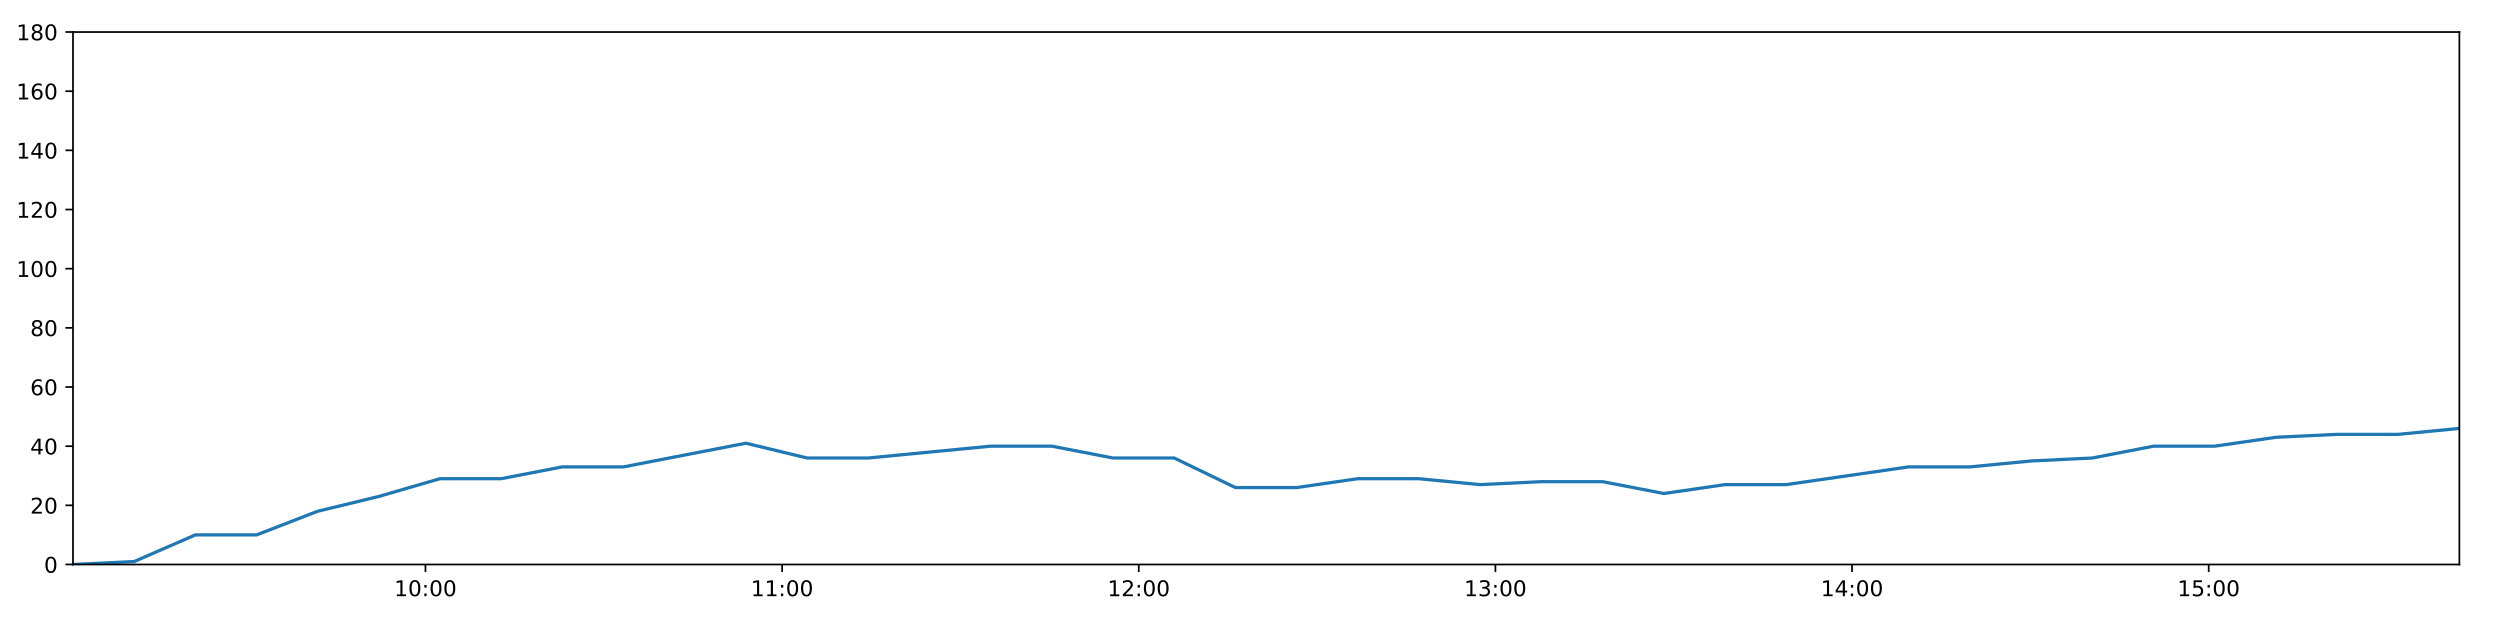
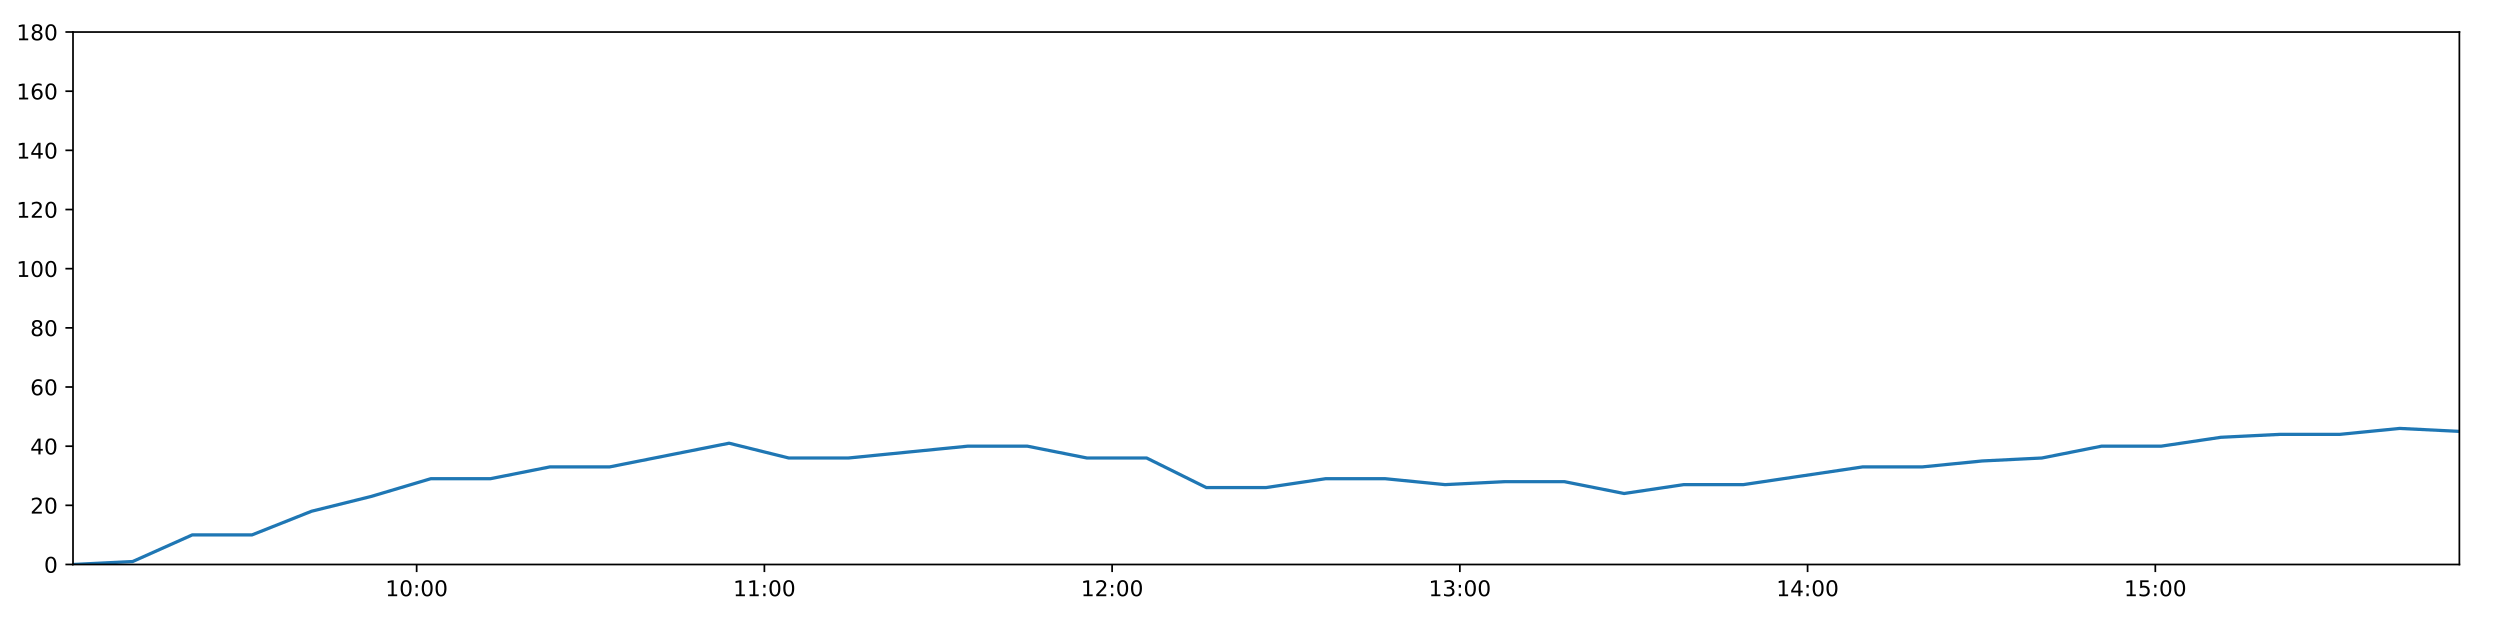
<svg xmlns="http://www.w3.org/2000/svg" xmlns:xlink="http://www.w3.org/1999/xlink" height="288pt" version="1.1" viewBox="0 0 1152 288" width="1152pt">
  <defs>
    <style type="text/css">
*{stroke-linecap:butt;stroke-linejoin:round;}
  </style>
  </defs>
  <g id="figure_1">
    <g id="patch_1">
      <path d="M 0 288  L 1152 288  L 1152 0  L 0 0  z " style="fill:#ffffff;" />
    </g>
    <g id="axes_1">
      <g id="patch_2">
        <path d="M 33.64 260.12  L 1133.28 260.12  L 1133.28 14.76  L 33.64 14.76  z " style="fill:#ffffff;" />
      </g>
      <g id="matplotlib.axis_1">
        <g id="xtick_1">
          <g id="line2d_1">
            <defs>
-               <path d="M 0 0  L 0 3.5  " id="me78585a958" style="stroke:#000000;stroke-width:0.8;" />
-             </defs>
-             <g>
-               <use style="stroke:#000000;stroke-width:0.8;" x="196.054" xlink:href="#me78585a958" y="260.12" />
+               <path d="M 0 0  L 0 3.5  " id="m3ea7e2e3b2" style="stroke:#000000;stroke-width:0.8;" />
+             </defs>
+             <g>
+               <use style="stroke:#000000;stroke-width:0.8;" x="191.994" xlink:href="#m3ea7e2e3b2" y="260.12" />
            </g>
          </g>
          <g id="text_1">
            <defs>
              <path d="M 12.406 8.297  L 28.516 8.297  L 28.516 63.922  L 10.984 60.406  L 10.984 69.391  L 28.422 72.906  L 38.281 72.906  L 38.281 8.297  L 54.391 8.297  L 54.391 0  L 12.406 0  z " id="DejaVuSans-49" />
              <path d="M 31.781 66.406  Q 24.172 66.406 20.328 58.906  Q 16.5 51.422 16.5 36.375  Q 16.5 21.391 20.328 13.891  Q 24.172 6.391 31.781 6.391  Q 39.453 6.391 43.281 13.891  Q 47.125 21.391 47.125 36.375  Q 47.125 51.422 43.281 58.906  Q 39.453 66.406 31.781 66.406  z M 31.781 74.219  Q 44.047 74.219 50.516 64.516  Q 56.984 54.828 56.984 36.375  Q 56.984 17.969 50.516 8.266  Q 44.047 -1.422 31.781 -1.422  Q 19.531 -1.422 13.062 8.266  Q 6.594 17.969 6.594 36.375  Q 6.594 54.828 13.062 64.516  Q 19.531 74.219 31.781 74.219  z " id="DejaVuSans-48" />
              <path d="M 11.719 12.406  L 22.016 12.406  L 22.016 0  L 11.719 0  z M 11.719 51.703  L 22.016 51.703  L 22.016 39.312  L 11.719 39.312  z " id="DejaVuSans-58" />
            </defs>
-             <g transform="translate(181.6448 274.7184)scale(0.1 -0.1)">
+             <g transform="translate(177.5849 274.7184)scale(0.1 -0.1)">
              <use xlink:href="#DejaVuSans-49" />
              <use x="63.623" xlink:href="#DejaVuSans-48" />
              <use x="127.246" xlink:href="#DejaVuSans-58" />
              <use x="160.938" xlink:href="#DejaVuSans-48" />
              <use x="224.561" xlink:href="#DejaVuSans-48" />
            </g>
          </g>
        </g>
        <g id="xtick_2">
          <g id="line2d_2">
            <g>
-               <use style="stroke:#000000;stroke-width:0.8;" x="360.397" xlink:href="#me78585a958" y="260.12" />
+               <use style="stroke:#000000;stroke-width:0.8;" x="352.229" xlink:href="#m3ea7e2e3b2" y="260.12" />
            </g>
          </g>
          <g id="text_2">
-             <g transform="translate(345.9879 274.7184)scale(0.1 -0.1)">
+             <g transform="translate(337.82 274.7184)scale(0.1 -0.1)">
              <use xlink:href="#DejaVuSans-49" />
              <use x="63.623" xlink:href="#DejaVuSans-49" />
              <use x="127.246" xlink:href="#DejaVuSans-58" />
              <use x="160.938" xlink:href="#DejaVuSans-48" />
              <use x="224.561" xlink:href="#DejaVuSans-48" />
            </g>
          </g>
        </g>
        <g id="xtick_3">
          <g id="line2d_3">
            <g>
-               <use style="stroke:#000000;stroke-width:0.8;" x="524.74" xlink:href="#me78585a958" y="260.12" />
+               <use style="stroke:#000000;stroke-width:0.8;" x="512.464" xlink:href="#m3ea7e2e3b2" y="260.12" />
            </g>
          </g>
          <g id="text_3">
            <defs>
              <path d="M 19.188 8.297  L 53.609 8.297  L 53.609 0  L 7.328 0  L 7.328 8.297  Q 12.938 14.109 22.625 23.891  Q 32.328 33.688 34.812 36.531  Q 39.547 41.844 41.422 45.531  Q 43.312 49.219 43.312 52.781  Q 43.312 58.594 39.234 62.25  Q 35.156 65.922 28.609 65.922  Q 23.969 65.922 18.812 64.312  Q 13.672 62.703 7.812 59.422  L 7.812 69.391  Q 13.766 71.781 18.938 73  Q 24.125 74.219 28.422 74.219  Q 39.75 74.219 46.484 68.547  Q 53.219 62.891 53.219 53.422  Q 53.219 48.922 51.531 44.891  Q 49.859 40.875 45.406 35.406  Q 44.188 33.984 37.641 27.219  Q 31.109 20.453 19.188 8.297  z " id="DejaVuSans-50" />
            </defs>
-             <g transform="translate(510.331 274.7184)scale(0.1 -0.1)">
+             <g transform="translate(498.055 274.7184)scale(0.1 -0.1)">
              <use xlink:href="#DejaVuSans-49" />
              <use x="63.623" xlink:href="#DejaVuSans-50" />
              <use x="127.246" xlink:href="#DejaVuSans-58" />
              <use x="160.938" xlink:href="#DejaVuSans-48" />
              <use x="224.561" xlink:href="#DejaVuSans-48" />
            </g>
          </g>
        </g>
        <g id="xtick_4">
          <g id="line2d_4">
            <g>
-               <use style="stroke:#000000;stroke-width:0.8;" x="689.083" xlink:href="#me78585a958" y="260.12" />
+               <use style="stroke:#000000;stroke-width:0.8;" x="672.699" xlink:href="#m3ea7e2e3b2" y="260.12" />
            </g>
          </g>
          <g id="text_4">
            <defs>
              <path d="M 40.578 39.312  Q 47.656 37.797 51.625 33  Q 55.609 28.219 55.609 21.188  Q 55.609 10.406 48.188 4.484  Q 40.766 -1.422 27.094 -1.422  Q 22.516 -1.422 17.656 -0.516  Q 12.797 0.391 7.625 2.203  L 7.625 11.719  Q 11.719 9.328 16.594 8.109  Q 21.484 6.891 26.812 6.891  Q 36.078 6.891 40.938 10.547  Q 45.797 14.203 45.797 21.188  Q 45.797 27.641 41.281 31.266  Q 36.766 34.906 28.719 34.906  L 20.219 34.906  L 20.219 43.016  L 29.109 43.016  Q 36.375 43.016 40.234 45.922  Q 44.094 48.828 44.094 54.297  Q 44.094 59.906 40.109 62.906  Q 36.141 65.922 28.719 65.922  Q 24.656 65.922 20.016 65.031  Q 15.375 64.156 9.812 62.312  L 9.812 71.094  Q 15.438 72.656 20.344 73.438  Q 25.25 74.219 29.594 74.219  Q 40.828 74.219 47.359 69.109  Q 53.906 64.016 53.906 55.328  Q 53.906 49.266 50.438 45.094  Q 46.969 40.922 40.578 39.312  z " id="DejaVuSans-51" />
            </defs>
-             <g transform="translate(674.6741 274.7184)scale(0.1 -0.1)">
+             <g transform="translate(658.2901 274.7184)scale(0.1 -0.1)">
              <use xlink:href="#DejaVuSans-49" />
              <use x="63.623" xlink:href="#DejaVuSans-51" />
              <use x="127.246" xlink:href="#DejaVuSans-58" />
              <use x="160.938" xlink:href="#DejaVuSans-48" />
              <use x="224.561" xlink:href="#DejaVuSans-48" />
            </g>
          </g>
        </g>
        <g id="xtick_5">
          <g id="line2d_5">
            <g>
-               <use style="stroke:#000000;stroke-width:0.8;" x="853.427" xlink:href="#me78585a958" y="260.12" />
+               <use style="stroke:#000000;stroke-width:0.8;" x="832.934" xlink:href="#m3ea7e2e3b2" y="260.12" />
            </g>
          </g>
          <g id="text_5">
            <defs>
              <path d="M 37.797 64.312  L 12.891 25.391  L 37.797 25.391  z M 35.203 72.906  L 47.609 72.906  L 47.609 25.391  L 58.016 25.391  L 58.016 17.188  L 47.609 17.188  L 47.609 0  L 37.797 0  L 37.797 17.188  L 4.891 17.188  L 4.891 26.703  z " id="DejaVuSans-52" />
            </defs>
-             <g transform="translate(839.0172 274.7184)scale(0.1 -0.1)">
+             <g transform="translate(818.5251 274.7184)scale(0.1 -0.1)">
              <use xlink:href="#DejaVuSans-49" />
              <use x="63.623" xlink:href="#DejaVuSans-52" />
              <use x="127.246" xlink:href="#DejaVuSans-58" />
              <use x="160.938" xlink:href="#DejaVuSans-48" />
              <use x="224.561" xlink:href="#DejaVuSans-48" />
            </g>
          </g>
        </g>
        <g id="xtick_6">
          <g id="line2d_6">
            <g>
-               <use style="stroke:#000000;stroke-width:0.8;" x="1017.77" xlink:href="#me78585a958" y="260.12" />
+               <use style="stroke:#000000;stroke-width:0.8;" x="993.17" xlink:href="#m3ea7e2e3b2" y="260.12" />
            </g>
          </g>
          <g id="text_6">
            <defs>
              <path d="M 10.797 72.906  L 49.516 72.906  L 49.516 64.594  L 19.828 64.594  L 19.828 46.734  Q 21.969 47.469 24.109 47.828  Q 26.266 48.188 28.422 48.188  Q 40.625 48.188 47.75 41.5  Q 54.891 34.812 54.891 23.391  Q 54.891 11.625 47.562 5.094  Q 40.234 -1.422 26.906 -1.422  Q 22.312 -1.422 17.547 -0.641  Q 12.797 0.141 7.719 1.703  L 7.719 11.625  Q 12.109 9.234 16.797 8.062  Q 21.484 6.891 26.703 6.891  Q 35.156 6.891 40.078 11.328  Q 45.016 15.766 45.016 23.391  Q 45.016 31 40.078 35.438  Q 35.156 39.891 26.703 39.891  Q 22.75 39.891 18.812 39.016  Q 14.891 38.141 10.797 36.281  z " id="DejaVuSans-53" />
            </defs>
-             <g transform="translate(1003.36 274.7184)scale(0.1 -0.1)">
+             <g transform="translate(978.7601 274.7184)scale(0.1 -0.1)">
              <use xlink:href="#DejaVuSans-49" />
              <use x="63.623" xlink:href="#DejaVuSans-53" />
              <use x="127.246" xlink:href="#DejaVuSans-58" />
              <use x="160.938" xlink:href="#DejaVuSans-48" />
              <use x="224.561" xlink:href="#DejaVuSans-48" />
            </g>
          </g>
        </g>
      </g>
      <g id="matplotlib.axis_2">
        <g id="ytick_1">
          <g id="line2d_7">
            <defs>
-               <path d="M 0 0  L -3.5 0  " id="m5ddc5ce47a" style="stroke:#000000;stroke-width:0.8;" />
-             </defs>
-             <g>
-               <use style="stroke:#000000;stroke-width:0.8;" x="33.64" xlink:href="#m5ddc5ce47a" y="260.12" />
+               <path d="M 0 0  L -3.5 0  " id="m9185513296" style="stroke:#000000;stroke-width:0.8;" />
+             </defs>
+             <g>
+               <use style="stroke:#000000;stroke-width:0.8;" x="33.64" xlink:href="#m9185513296" y="260.12" />
            </g>
          </g>
          <g id="text_7">
            <g transform="translate(20.2775 263.9192)scale(0.1 -0.1)">
              <use xlink:href="#DejaVuSans-48" />
            </g>
          </g>
        </g>
        <g id="ytick_2">
          <g id="line2d_8">
            <g>
-               <use style="stroke:#000000;stroke-width:0.8;" x="33.64" xlink:href="#m5ddc5ce47a" y="232.858" />
+               <use style="stroke:#000000;stroke-width:0.8;" x="33.64" xlink:href="#m9185513296" y="232.858" />
            </g>
          </g>
          <g id="text_8">
            <g transform="translate(13.915 236.657)scale(0.1 -0.1)">
              <use xlink:href="#DejaVuSans-50" />
              <use x="63.623" xlink:href="#DejaVuSans-48" />
            </g>
          </g>
        </g>
        <g id="ytick_3">
          <g id="line2d_9">
            <g>
-               <use style="stroke:#000000;stroke-width:0.8;" x="33.64" xlink:href="#m5ddc5ce47a" y="205.596" />
+               <use style="stroke:#000000;stroke-width:0.8;" x="33.64" xlink:href="#m9185513296" y="205.596" />
            </g>
          </g>
          <g id="text_9">
            <g transform="translate(13.915 209.3948)scale(0.1 -0.1)">
              <use xlink:href="#DejaVuSans-52" />
              <use x="63.623" xlink:href="#DejaVuSans-48" />
            </g>
          </g>
        </g>
        <g id="ytick_4">
          <g id="line2d_10">
            <g>
-               <use style="stroke:#000000;stroke-width:0.8;" x="33.64" xlink:href="#m5ddc5ce47a" y="178.333" />
+               <use style="stroke:#000000;stroke-width:0.8;" x="33.64" xlink:href="#m9185513296" y="178.333" />
            </g>
          </g>
          <g id="text_10">
            <defs>
              <path d="M 33.016 40.375  Q 26.375 40.375 22.484 35.828  Q 18.609 31.297 18.609 23.391  Q 18.609 15.531 22.484 10.953  Q 26.375 6.391 33.016 6.391  Q 39.656 6.391 43.531 10.953  Q 47.406 15.531 47.406 23.391  Q 47.406 31.297 43.531 35.828  Q 39.656 40.375 33.016 40.375  z M 52.594 71.297  L 52.594 62.312  Q 48.875 64.062 45.094 64.984  Q 41.312 65.922 37.594 65.922  Q 27.828 65.922 22.672 59.328  Q 17.531 52.734 16.797 39.406  Q 19.672 43.656 24.016 45.922  Q 28.375 48.188 33.594 48.188  Q 44.578 48.188 50.953 41.516  Q 57.328 34.859 57.328 23.391  Q 57.328 12.156 50.688 5.359  Q 44.047 -1.422 33.016 -1.422  Q 20.359 -1.422 13.672 8.266  Q 6.984 17.969 6.984 36.375  Q 6.984 53.656 15.188 63.938  Q 23.391 74.219 37.203 74.219  Q 40.922 74.219 44.703 73.484  Q 48.484 72.75 52.594 71.297  z " id="DejaVuSans-54" />
            </defs>
            <g transform="translate(13.915 182.1326)scale(0.1 -0.1)">
              <use xlink:href="#DejaVuSans-54" />
              <use x="63.623" xlink:href="#DejaVuSans-48" />
            </g>
          </g>
        </g>
        <g id="ytick_5">
          <g id="line2d_11">
            <g>
-               <use style="stroke:#000000;stroke-width:0.8;" x="33.64" xlink:href="#m5ddc5ce47a" y="151.071" />
+               <use style="stroke:#000000;stroke-width:0.8;" x="33.64" xlink:href="#m9185513296" y="151.071" />
            </g>
          </g>
          <g id="text_11">
            <defs>
              <path d="M 31.781 34.625  Q 24.75 34.625 20.719 30.859  Q 16.703 27.094 16.703 20.516  Q 16.703 13.922 20.719 10.156  Q 24.75 6.391 31.781 6.391  Q 38.812 6.391 42.859 10.172  Q 46.922 13.969 46.922 20.516  Q 46.922 27.094 42.891 30.859  Q 38.875 34.625 31.781 34.625  z M 21.922 38.812  Q 15.578 40.375 12.031 44.719  Q 8.5 49.078 8.5 55.328  Q 8.5 64.062 14.719 69.141  Q 20.953 74.219 31.781 74.219  Q 42.672 74.219 48.875 69.141  Q 55.078 64.062 55.078 55.328  Q 55.078 49.078 51.531 44.719  Q 48 40.375 41.703 38.812  Q 48.828 37.156 52.797 32.312  Q 56.781 27.484 56.781 20.516  Q 56.781 9.906 50.312 4.234  Q 43.844 -1.422 31.781 -1.422  Q 19.734 -1.422 13.25 4.234  Q 6.781 9.906 6.781 20.516  Q 6.781 27.484 10.781 32.312  Q 14.797 37.156 21.922 38.812  z M 18.312 54.391  Q 18.312 48.734 21.844 45.562  Q 25.391 42.391 31.781 42.391  Q 38.141 42.391 41.719 45.562  Q 45.312 48.734 45.312 54.391  Q 45.312 60.062 41.719 63.234  Q 38.141 66.406 31.781 66.406  Q 25.391 66.406 21.844 63.234  Q 18.312 60.062 18.312 54.391  z " id="DejaVuSans-56" />
            </defs>
            <g transform="translate(13.915 154.8703)scale(0.1 -0.1)">
              <use xlink:href="#DejaVuSans-56" />
              <use x="63.623" xlink:href="#DejaVuSans-48" />
            </g>
          </g>
        </g>
        <g id="ytick_6">
          <g id="line2d_12">
            <g>
-               <use style="stroke:#000000;stroke-width:0.8;" x="33.64" xlink:href="#m5ddc5ce47a" y="123.809" />
+               <use style="stroke:#000000;stroke-width:0.8;" x="33.64" xlink:href="#m9185513296" y="123.809" />
            </g>
          </g>
          <g id="text_12">
            <g transform="translate(7.5525 127.6081)scale(0.1 -0.1)">
              <use xlink:href="#DejaVuSans-49" />
              <use x="63.623" xlink:href="#DejaVuSans-48" />
              <use x="127.246" xlink:href="#DejaVuSans-48" />
            </g>
          </g>
        </g>
        <g id="ytick_7">
          <g id="line2d_13">
            <g>
-               <use style="stroke:#000000;stroke-width:0.8;" x="33.64" xlink:href="#m5ddc5ce47a" y="96.547" />
+               <use style="stroke:#000000;stroke-width:0.8;" x="33.64" xlink:href="#m9185513296" y="96.547" />
            </g>
          </g>
          <g id="text_13">
            <g transform="translate(7.5525 100.3459)scale(0.1 -0.1)">
              <use xlink:href="#DejaVuSans-49" />
              <use x="63.623" xlink:href="#DejaVuSans-50" />
              <use x="127.246" xlink:href="#DejaVuSans-48" />
            </g>
          </g>
        </g>
        <g id="ytick_8">
          <g id="line2d_14">
            <g>
-               <use style="stroke:#000000;stroke-width:0.8;" x="33.64" xlink:href="#m5ddc5ce47a" y="69.284" />
+               <use style="stroke:#000000;stroke-width:0.8;" x="33.64" xlink:href="#m9185513296" y="69.284" />
            </g>
          </g>
          <g id="text_14">
            <g transform="translate(7.5525 73.08366)scale(0.1 -0.1)">
              <use xlink:href="#DejaVuSans-49" />
              <use x="63.623" xlink:href="#DejaVuSans-52" />
              <use x="127.246" xlink:href="#DejaVuSans-48" />
            </g>
          </g>
        </g>
        <g id="ytick_9">
          <g id="line2d_15">
            <g>
-               <use style="stroke:#000000;stroke-width:0.8;" x="33.64" xlink:href="#m5ddc5ce47a" y="42.022" />
+               <use style="stroke:#000000;stroke-width:0.8;" x="33.64" xlink:href="#m9185513296" y="42.022" />
            </g>
          </g>
          <g id="text_15">
            <g transform="translate(7.5525 45.82144)scale(0.1 -0.1)">
              <use xlink:href="#DejaVuSans-49" />
              <use x="63.623" xlink:href="#DejaVuSans-54" />
              <use x="127.246" xlink:href="#DejaVuSans-48" />
            </g>
          </g>
        </g>
        <g id="ytick_10">
          <g id="line2d_16">
            <g>
-               <use style="stroke:#000000;stroke-width:0.8;" x="33.64" xlink:href="#m5ddc5ce47a" y="14.76" />
+               <use style="stroke:#000000;stroke-width:0.8;" x="33.64" xlink:href="#m9185513296" y="14.76" />
            </g>
          </g>
          <g id="text_16">
            <g transform="translate(7.5525 18.55922)scale(0.1 -0.1)">
              <use xlink:href="#DejaVuSans-49" />
              <use x="63.623" xlink:href="#DejaVuSans-56" />
              <use x="127.246" xlink:href="#DejaVuSans-48" />
            </g>
          </g>
        </g>
      </g>
      <g id="line2d_17">
-         <path clip-path="url(#p421bb50786)" d="M 33.64 260.12  L 61.814 258.757  L 89.988 246.489  L 118.208 246.489  L 146.367 235.584  L 174.538 228.768  L 202.724 220.59  L 230.891 220.59  L 259.084 215.137  L 287.302 215.137  L 315.466 209.685  L 343.7 204.232  L 371.92 211.048  L 400.112 211.048  L 428.278 208.322  L 456.493 205.596  L 484.672 205.596  L 512.861 211.048  L 541.05 211.048  L 569.273 224.679  L 597.448 224.679  L 625.634 220.59  L 653.813 220.59  L 682.095 223.316  L 710.271 221.953  L 738.506 221.953  L 766.717 227.405  L 794.902 223.316  L 823.088 223.316  L 851.292 219.227  L 879.529 215.137  L 907.742 215.137  L 935.962 212.411  L 964.156 211.048  L 992.347 205.596  L 1020.526 205.596  L 1048.729 201.506  L 1076.911 200.143  L 1105.092 200.143  L 1133.28 197.417  " style="fill:none;stroke:#1f77b4;stroke-linecap:square;stroke-width:1.5;" />
+         <path clip-path="url(#pbedb79e566)" d="M 33.64 260.12  L 61.11 258.757  L 88.579 246.489  L 116.094 246.489  L 143.549 235.584  L 171.016 228.768  L 198.497 220.59  L 225.96 220.59  L 253.449 215.137  L 280.961 215.137  L 308.421 209.685  L 335.949 204.232  L 363.464 211.048  L 390.951 211.048  L 418.413 208.322  L 445.923 205.596  L 473.397 205.596  L 500.882 211.048  L 528.366 211.048  L 555.884 224.679  L 583.354 224.679  L 610.836 220.59  L 638.31 220.59  L 665.886 223.316  L 693.358 221.953  L 720.886 221.953  L 748.392 227.405  L 775.873 223.316  L 803.354 223.316  L 830.853 219.227  L 858.384 215.137  L 885.892 215.137  L 913.406 212.411  L 940.896 211.048  L 968.382 205.596  L 995.857 205.596  L 1023.355 201.506  L 1050.832 200.143  L 1078.309 200.143  L 1105.792 197.417  L 1133.28 198.78  " style="fill:none;stroke:#1f77b4;stroke-linecap:square;stroke-width:1.5;" />
      </g>
      <g id="patch_3">
        <path d="M 33.64 260.12  L 33.64 14.76  " style="fill:none;stroke:#000000;stroke-linecap:square;stroke-linejoin:miter;stroke-width:0.8;" />
      </g>
      <g id="patch_4">
        <path d="M 1133.28 260.12  L 1133.28 14.76  " style="fill:none;stroke:#000000;stroke-linecap:square;stroke-linejoin:miter;stroke-width:0.8;" />
      </g>
      <g id="patch_5">
        <path d="M 33.64 260.12  L 1133.28 260.12  " style="fill:none;stroke:#000000;stroke-linecap:square;stroke-linejoin:miter;stroke-width:0.8;" />
      </g>
      <g id="patch_6">
        <path d="M 33.64 14.76  L 1133.28 14.76  " style="fill:none;stroke:#000000;stroke-linecap:square;stroke-linejoin:miter;stroke-width:0.8;" />
      </g>
    </g>
  </g>
  <defs>
-     <clipPath id="p421bb50786">
+     <clipPath id="pbedb79e566">
      <rect height="245.36" width="1099.64" x="33.64" y="14.76" />
    </clipPath>
  </defs>
</svg>
